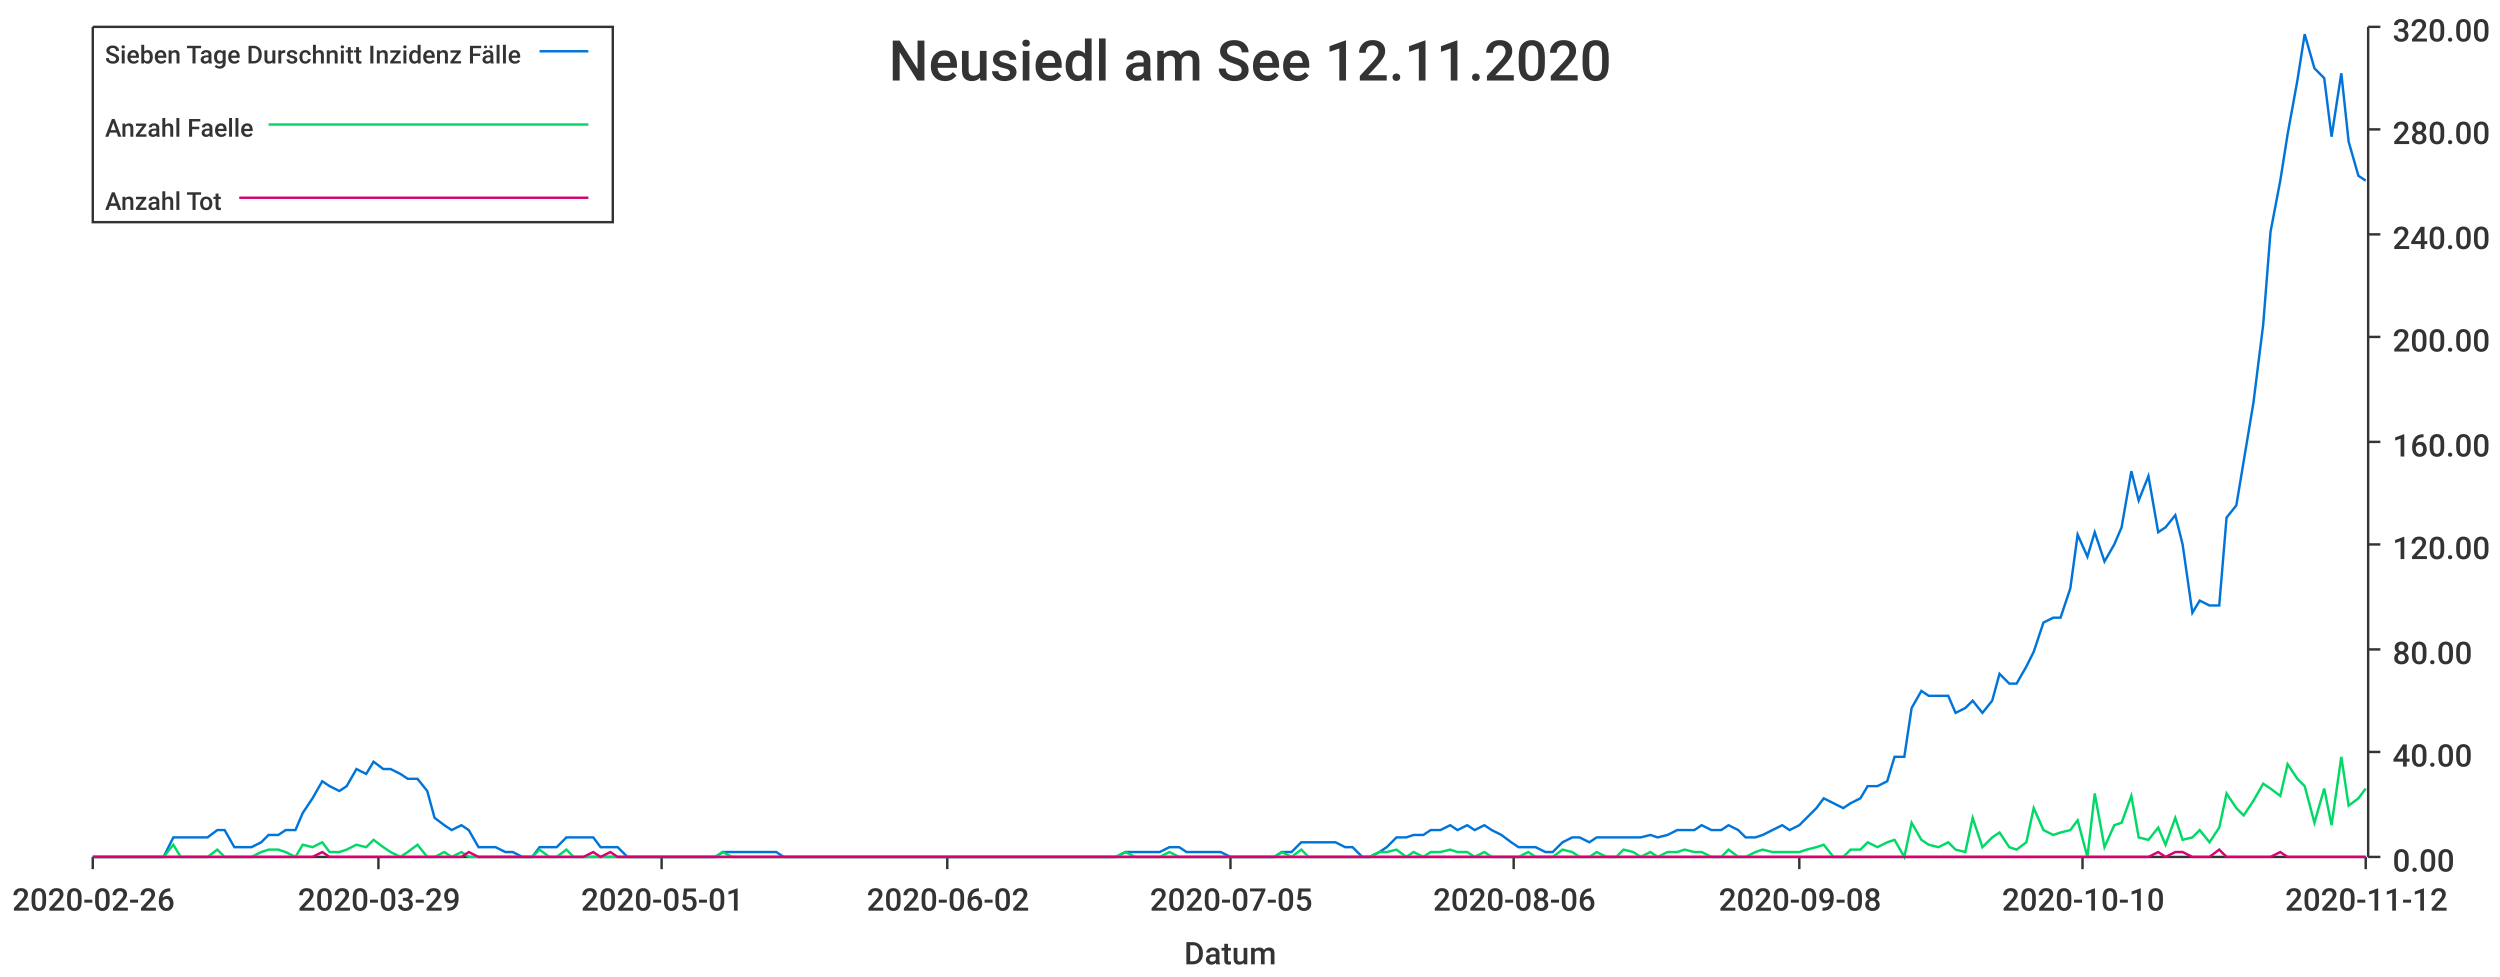
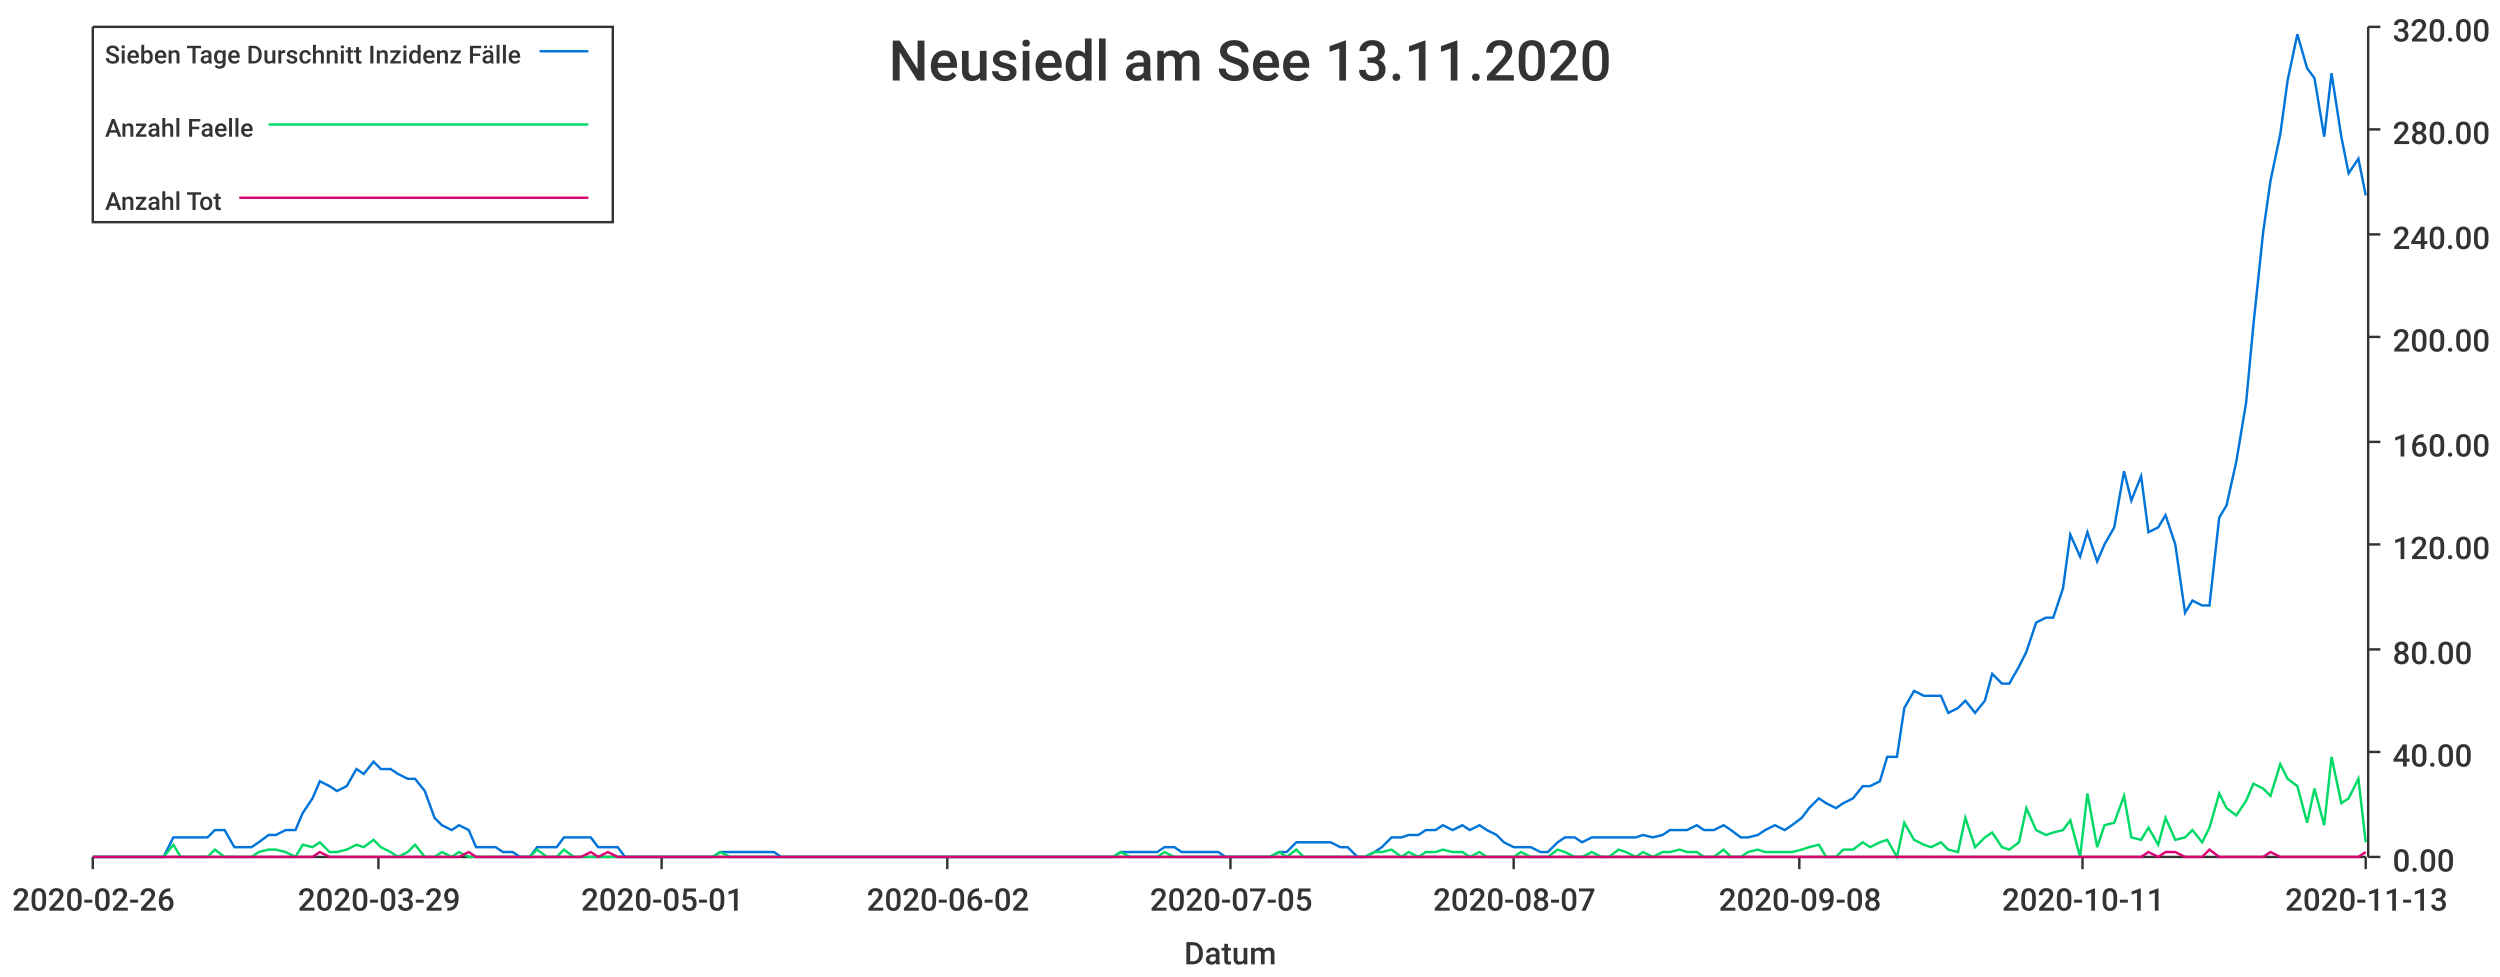
<svg xmlns="http://www.w3.org/2000/svg" width="1024" height="400">\n<path d="M 0 0 L 1024 0 L 1024 400 L 0 400 L 0 0" style="stroke-width:0;stroke:rgba(255,255,255,1.0);fill:rgba(255,255,255,1.0)" />
  <path d="M 38 11 L 969 11 L 969 351 L 38 351 L 38 11" style="stroke-width:0;stroke:rgba(255,255,255,1.0);fill:rgba(255,255,255,1.0)" />
  <path d="M 38 351 L 969 351" style="stroke-width:1;stroke:rgba(51,51,51,1.0);fill:none" />
  <path d="M 38 351 L 38 356" style="stroke-width:1;stroke:rgba(51,51,51,1.0);fill:none" />
  <text x="5" y="373" style="stroke-width:0;stroke:none;fill:rgba(51,51,51,1.0);font-size:12.8px;font-family:'Roboto Medium',sans-serif">2020-02-26</text>
  <path d="M 155 351 L 155 356" style="stroke-width:1;stroke:rgba(51,51,51,1.0);fill:none" />
  <text x="122" y="373" style="stroke-width:0;stroke:none;fill:rgba(51,51,51,1.0);font-size:12.8px;font-family:'Roboto Medium',sans-serif">2020-03-29</text>
  <path d="M 271 351 L 271 356" style="stroke-width:1;stroke:rgba(51,51,51,1.0);fill:none" />
  <text x="238" y="373" style="stroke-width:0;stroke:none;fill:rgba(51,51,51,1.0);font-size:12.8px;font-family:'Roboto Medium',sans-serif">2020-05-01</text>
  <path d="M 388 351 L 388 356" style="stroke-width:1;stroke:rgba(51,51,51,1.0);fill:none" />
  <text x="355" y="373" style="stroke-width:0;stroke:none;fill:rgba(51,51,51,1.0);font-size:12.8px;font-family:'Roboto Medium',sans-serif">2020-06-02</text>
  <path d="M 504 351 L 504 356" style="stroke-width:1;stroke:rgba(51,51,51,1.0);fill:none" />
  <text x="471" y="373" style="stroke-width:0;stroke:none;fill:rgba(51,51,51,1.0);font-size:12.8px;font-family:'Roboto Medium',sans-serif">2020-07-05</text>
  <path d="M 620 351 L 620 356" style="stroke-width:1;stroke:rgba(51,51,51,1.0);fill:none" />
-   <text x="587" y="373" style="stroke-width:0;stroke:none;fill:rgba(51,51,51,1.0);font-size:12.8px;font-family:'Roboto Medium',sans-serif">2020-08-06</text>
+   <text x="587" y="373" style="stroke-width:0;stroke:none;fill:rgba(51,51,51,1.0);font-size:12.8px;font-family:'Roboto Medium',sans-serif">2020-08-07</text>
  <path d="M 737 351 L 737 356" style="stroke-width:1;stroke:rgba(51,51,51,1.0);fill:none" />
  <text x="704" y="373" style="stroke-width:0;stroke:none;fill:rgba(51,51,51,1.0);font-size:12.8px;font-family:'Roboto Medium',sans-serif">2020-09-08</text>
  <path d="M 853 351 L 853 356" style="stroke-width:1;stroke:rgba(51,51,51,1.0);fill:none" />
-   <text x="820" y="373" style="stroke-width:0;stroke:none;fill:rgba(51,51,51,1.0);font-size:12.8px;font-family:'Roboto Medium',sans-serif">2020-10-10</text>
+   <text x="820" y="373" style="stroke-width:0;stroke:none;fill:rgba(51,51,51,1.0);font-size:12.8px;font-family:'Roboto Medium',sans-serif">2020-10-11</text>
  <path d="M 969 351 L 969 356" style="stroke-width:1;stroke:rgba(51,51,51,1.0);fill:none" />
-   <text x="936" y="373" style="stroke-width:0;stroke:none;fill:rgba(51,51,51,1.0);font-size:12.8px;font-family:'Roboto Medium',sans-serif">2020-11-12</text>
+   <text x="936" y="373" style="stroke-width:0;stroke:none;fill:rgba(51,51,51,1.0);font-size:12.8px;font-family:'Roboto Medium',sans-serif">2020-11-13</text>
  <text x="485" y="395" style="stroke-width:0;stroke:none;fill:rgba(51,51,51,1.0);font-size:12.8px;font-family:'Roboto Medium',sans-serif">Datum</text>
  <path d="M 970 351 L 970 11" style="stroke-width:1;stroke:rgba(51,51,51,1.0);fill:none" />
  <path d="M 970 351 L 975 351" style="stroke-width:1;stroke:rgba(51,51,51,1.0);fill:none" />
  <text x="980" y="357" style="stroke-width:0;stroke:none;fill:rgba(51,51,51,1.0);font-size:12.8px;font-family:'Roboto Medium',sans-serif">0.00</text>
  <path d="M 970 308 L 975 308" style="stroke-width:1;stroke:rgba(51,51,51,1.0);fill:none" />
  <text x="980" y="314" style="stroke-width:0;stroke:none;fill:rgba(51,51,51,1.0);font-size:12.8px;font-family:'Roboto Medium',sans-serif">40.00</text>
  <path d="M 970 266 L 975 266" style="stroke-width:1;stroke:rgba(51,51,51,1.0);fill:none" />
  <text x="980" y="272" style="stroke-width:0;stroke:none;fill:rgba(51,51,51,1.0);font-size:12.8px;font-family:'Roboto Medium',sans-serif">80.00</text>
  <path d="M 970 223 L 975 223" style="stroke-width:1;stroke:rgba(51,51,51,1.0);fill:none" />
  <text x="980" y="229" style="stroke-width:0;stroke:none;fill:rgba(51,51,51,1.0);font-size:12.8px;font-family:'Roboto Medium',sans-serif">120.00</text>
  <path d="M 970 181 L 975 181" style="stroke-width:1;stroke:rgba(51,51,51,1.0);fill:none" />
  <text x="980" y="187" style="stroke-width:0;stroke:none;fill:rgba(51,51,51,1.0);font-size:12.8px;font-family:'Roboto Medium',sans-serif">160.00</text>
  <path d="M 970 138 L 975 138" style="stroke-width:1;stroke:rgba(51,51,51,1.0);fill:none" />
  <text x="980" y="144" style="stroke-width:0;stroke:none;fill:rgba(51,51,51,1.0);font-size:12.8px;font-family:'Roboto Medium',sans-serif">200.00</text>
  <path d="M 970 96 L 975 96" style="stroke-width:1;stroke:rgba(51,51,51,1.0);fill:none" />
  <text x="980" y="102" style="stroke-width:0;stroke:none;fill:rgba(51,51,51,1.0);font-size:12.8px;font-family:'Roboto Medium',sans-serif">240.00</text>
  <path d="M 970 53 L 975 53" style="stroke-width:1;stroke:rgba(51,51,51,1.0);fill:none" />
  <text x="980" y="59" style="stroke-width:0;stroke:none;fill:rgba(51,51,51,1.0);font-size:12.8px;font-family:'Roboto Medium',sans-serif">280.00</text>
  <path d="M 970 11 L 975 11" style="stroke-width:1;stroke:rgba(51,51,51,1.0);fill:none" />
  <text x="980" y="17" style="stroke-width:0;stroke:none;fill:rgba(51,51,51,1.0);font-size:12.8px;font-family:'Roboto Medium',sans-serif">320.00</text>
-   <path d="M 38 351 L 42 351 L 46 351 L 49 351 L 53 351 L 56 351 L 60 351 L 64 351 L 67 351 L 71 343 L 74 343 L 78 343 L 81 343 L 85 343 L 89 340 L 92 340 L 96 347 L 99 347 L 103 347 L 107 345 L 110 342 L 114 342 L 117 340 L 121 340 L 124 333 L 128 327 L 132 320 L 135 322 L 139 324 L 142 322 L 146 315 L 150 317 L 153 312 L 157 315 L 160 315 L 164 317 L 167 319 L 171 319 L 175 324 L 178 335 L 182 338 L 185 340 L 189 338 L 192 340 L 196 347 L 200 347 L 203 347 L 207 349 L 210 349 L 214 351 L 218 351 L 221 347 L 225 347 L 228 347 L 232 343 L 235 343 L 239 343 L 243 343 L 246 347 L 250 347 L 253 347 L 257 351 L 261 351 L 264 351 L 268 351 L 271 351 L 275 351 L 278 351 L 282 351 L 286 351 L 289 351 L 293 351 L 296 349 L 300 349 L 303 349 L 307 349 L 311 349 L 314 349 L 318 349 L 321 351 L 325 351 L 329 351 L 332 351 L 336 351 L 339 351 L 343 351 L 346 351 L 350 351 L 354 351 L 357 351 L 361 351 L 364 351 L 368 351 L 372 351 L 375 351 L 379 351 L 382 351 L 386 351 L 389 351 L 393 351 L 397 351 L 400 351 L 404 351 L 407 351 L 411 351 L 414 351 L 418 351 L 422 351 L 425 351 L 429 351 L 432 351 L 436 351 L 440 351 L 443 351 L 447 351 L 450 351 L 454 351 L 457 351 L 461 349 L 465 349 L 468 349 L 472 349 L 475 349 L 479 347 L 483 347 L 486 349 L 490 349 L 493 349 L 497 349 L 500 349 L 504 351 L 508 351 L 511 351 L 515 351 L 518 351 L 522 351 L 525 349 L 529 349 L 533 345 L 536 345 L 540 345 L 543 345 L 547 345 L 551 347 L 554 347 L 558 351 L 561 351 L 565 349 L 568 347 L 572 343 L 576 343 L 579 342 L 583 342 L 586 340 L 590 340 L 594 338 L 597 340 L 601 338 L 604 340 L 608 338 L 611 340 L 615 342 L 619 345 L 622 347 L 626 347 L 629 347 L 633 349 L 636 349 L 640 345 L 644 343 L 647 343 L 651 345 L 654 343 L 658 343 L 662 343 L 665 343 L 669 343 L 672 343 L 676 342 L 679 343 L 683 342 L 687 340 L 690 340 L 694 340 L 697 338 L 701 340 L 705 340 L 708 338 L 712 340 L 715 343 L 719 343 L 722 342 L 726 340 L 730 338 L 733 340 L 737 338 L 740 335 L 744 331 L 747 327 L 751 329 L 755 331 L 758 329 L 762 327 L 765 322 L 769 322 L 773 320 L 776 310 L 780 310 L 783 290 L 787 283 L 790 285 L 794 285 L 798 285 L 801 292 L 805 290 L 808 287 L 812 292 L 816 287 L 819 276 L 823 280 L 826 280 L 830 273 L 833 267 L 837 255 L 841 253 L 844 253 L 848 241 L 851 219 L 855 228 L 858 218 L 862 230 L 866 223 L 869 216 L 873 193 L 876 205 L 880 195 L 884 218 L 887 216 L 891 211 L 894 223 L 898 251 L 901 246 L 905 248 L 909 248 L 912 212 L 916 207 L 919 189 L 923 165 L 927 133 L 930 95 L 934 74 L 937 55 L 941 33 L 944 14 L 948 28 L 952 32 L 955 56 L 959 30 L 962 58 L 966 72 L 969 74" style="stroke-width:1;stroke:rgba(0,116,217,1.0);fill:none" />
-   <path d="M 38 351 L 42 351 L 46 351 L 49 351 L 53 351 L 56 351 L 60 351 L 64 351 L 67 351 L 71 346 L 74 351 L 78 351 L 81 351 L 85 351 L 89 348 L 92 351 L 96 351 L 99 351 L 103 351 L 107 349 L 110 348 L 114 348 L 117 349 L 121 351 L 124 346 L 128 347 L 132 345 L 135 349 L 139 349 L 142 348 L 146 346 L 150 347 L 153 344 L 157 347 L 160 349 L 164 351 L 167 349 L 171 346 L 175 351 L 178 351 L 182 349 L 185 351 L 189 349 L 192 351 L 196 351 L 200 351 L 203 351 L 207 351 L 210 351 L 214 351 L 218 351 L 221 348 L 225 351 L 228 351 L 232 348 L 235 351 L 239 351 L 243 351 L 246 351 L 250 351 L 253 351 L 257 351 L 261 351 L 264 351 L 268 351 L 271 351 L 275 351 L 278 351 L 282 351 L 286 351 L 289 351 L 293 351 L 296 349 L 300 351 L 303 351 L 307 351 L 311 351 L 314 351 L 318 351 L 321 351 L 325 351 L 329 351 L 332 351 L 336 351 L 339 351 L 343 351 L 346 351 L 350 351 L 354 351 L 357 351 L 361 351 L 364 351 L 368 351 L 372 351 L 375 351 L 379 351 L 382 351 L 386 351 L 389 351 L 393 351 L 397 351 L 400 351 L 404 351 L 407 351 L 411 351 L 414 351 L 418 351 L 422 351 L 425 351 L 429 351 L 432 351 L 436 351 L 440 351 L 443 351 L 447 351 L 450 351 L 454 351 L 457 351 L 461 349 L 465 351 L 468 351 L 472 351 L 475 351 L 479 349 L 483 351 L 486 351 L 490 351 L 493 351 L 497 351 L 500 351 L 504 351 L 508 351 L 511 351 L 515 351 L 518 351 L 522 351 L 525 349 L 529 351 L 533 348 L 536 351 L 540 351 L 543 351 L 547 351 L 551 351 L 554 351 L 558 351 L 561 351 L 565 349 L 568 349 L 572 348 L 576 351 L 579 349 L 583 351 L 586 349 L 590 349 L 594 348 L 597 349 L 601 349 L 604 351 L 608 349 L 611 351 L 615 351 L 619 351 L 622 351 L 626 349 L 629 351 L 633 351 L 636 351 L 640 348 L 644 349 L 647 351 L 651 351 L 654 349 L 658 351 L 662 351 L 665 348 L 669 349 L 672 351 L 676 349 L 679 351 L 683 349 L 687 349 L 690 348 L 694 349 L 697 349 L 701 351 L 705 351 L 708 348 L 712 351 L 715 351 L 719 349 L 722 348 L 726 349 L 730 349 L 733 349 L 737 349 L 740 348 L 744 347 L 747 346 L 751 351 L 755 351 L 758 348 L 762 348 L 765 345 L 769 347 L 773 345 L 776 344 L 780 351 L 783 337 L 787 344 L 790 346 L 794 347 L 798 345 L 801 348 L 805 349 L 808 335 L 812 347 L 816 343 L 819 341 L 823 347 L 826 348 L 830 345 L 833 331 L 837 340 L 841 342 L 844 341 L 848 340 L 851 336 L 855 351 L 858 325 L 862 347 L 866 338 L 869 337 L 873 326 L 876 343 L 880 344 L 884 339 L 887 346 L 891 335 L 894 344 L 898 343 L 901 340 L 905 345 L 909 339 L 912 325 L 916 331 L 919 334 L 923 328 L 927 321 L 930 323 L 934 326 L 937 313 L 941 319 L 944 322 L 948 337 L 952 323 L 955 338 L 959 310 L 962 330 L 966 327 L 969 323" style="stroke-width:1;stroke:rgba(0,217,101,1.0);fill:none" />
-   <path d="M 38 351 L 42 351 L 46 351 L 49 351 L 53 351 L 56 351 L 60 351 L 64 351 L 67 351 L 71 351 L 74 351 L 78 351 L 81 351 L 85 351 L 89 351 L 92 351 L 96 351 L 99 351 L 103 351 L 107 351 L 110 351 L 114 351 L 117 351 L 121 351 L 124 351 L 128 351 L 132 349 L 135 351 L 139 351 L 142 351 L 146 351 L 150 351 L 153 351 L 157 351 L 160 351 L 164 351 L 167 351 L 171 351 L 175 351 L 178 351 L 182 351 L 185 351 L 189 351 L 192 349 L 196 351 L 200 351 L 203 351 L 207 351 L 210 351 L 214 351 L 218 351 L 221 351 L 225 351 L 228 351 L 232 351 L 235 351 L 239 351 L 243 349 L 246 351 L 250 349 L 253 351 L 257 351 L 261 351 L 264 351 L 268 351 L 271 351 L 275 351 L 278 351 L 282 351 L 286 351 L 289 351 L 293 351 L 296 351 L 300 351 L 303 351 L 307 351 L 311 351 L 314 351 L 318 351 L 321 351 L 325 351 L 329 351 L 332 351 L 336 351 L 339 351 L 343 351 L 346 351 L 350 351 L 354 351 L 357 351 L 361 351 L 364 351 L 368 351 L 372 351 L 375 351 L 379 351 L 382 351 L 386 351 L 389 351 L 393 351 L 397 351 L 400 351 L 404 351 L 407 351 L 411 351 L 414 351 L 418 351 L 422 351 L 425 351 L 429 351 L 432 351 L 436 351 L 440 351 L 443 351 L 447 351 L 450 351 L 454 351 L 457 351 L 461 351 L 465 351 L 468 351 L 472 351 L 475 351 L 479 351 L 483 351 L 486 351 L 490 351 L 493 351 L 497 351 L 500 351 L 504 351 L 508 351 L 511 351 L 515 351 L 518 351 L 522 351 L 525 351 L 529 351 L 533 351 L 536 351 L 540 351 L 543 351 L 547 351 L 551 351 L 554 351 L 558 351 L 561 351 L 565 351 L 568 351 L 572 351 L 576 351 L 579 351 L 583 351 L 586 351 L 590 351 L 594 351 L 597 351 L 601 351 L 604 351 L 608 351 L 611 351 L 615 351 L 619 351 L 622 351 L 626 351 L 629 351 L 633 351 L 636 351 L 640 351 L 644 351 L 647 351 L 651 351 L 654 351 L 658 351 L 662 351 L 665 351 L 669 351 L 672 351 L 676 351 L 679 351 L 683 351 L 687 351 L 690 351 L 694 351 L 697 351 L 701 351 L 705 351 L 708 351 L 712 351 L 715 351 L 719 351 L 722 351 L 726 351 L 730 351 L 733 351 L 737 351 L 740 351 L 744 351 L 747 351 L 751 351 L 755 351 L 758 351 L 762 351 L 765 351 L 769 351 L 773 351 L 776 351 L 780 351 L 783 351 L 787 351 L 790 351 L 794 351 L 798 351 L 801 351 L 805 351 L 808 351 L 812 351 L 816 351 L 819 351 L 823 351 L 826 351 L 830 351 L 833 351 L 837 351 L 841 351 L 844 351 L 848 351 L 851 351 L 855 351 L 858 351 L 862 351 L 866 351 L 869 351 L 873 351 L 876 351 L 880 351 L 884 349 L 887 351 L 891 349 L 894 349 L 898 351 L 901 351 L 905 351 L 909 348 L 912 351 L 916 351 L 919 351 L 923 351 L 927 351 L 930 351 L 934 349 L 937 351 L 941 351 L 944 351 L 948 351 L 952 351 L 955 351 L 959 351 L 962 351 L 966 351 L 969 351" style="stroke-width:1;stroke:rgba(217,0,116,1.0);fill:none" />
-   <text x="364" y="33" style="stroke-width:0;stroke:none;fill:rgba(51,51,51,1.0);font-size:23.0px;font-family:'Roboto Medium',sans-serif">Neusiedl am See 12.11.2020</text>
+   <path d="M 38 351 L 42 351 L 46 351 L 49 351 L 53 351 L 56 351 L 60 351 L 63 351 L 67 351 L 71 343 L 74 343 L 78 343 L 81 343 L 85 343 L 88 340 L 92 340 L 96 347 L 99 347 L 103 347 L 106 345 L 110 342 L 113 342 L 117 340 L 121 340 L 124 333 L 128 327 L 131 320 L 135 322 L 138 324 L 142 322 L 146 315 L 149 317 L 153 312 L 156 315 L 160 315 L 163 317 L 167 319 L 170 319 L 174 324 L 178 335 L 181 338 L 185 340 L 188 338 L 192 340 L 195 347 L 199 347 L 203 347 L 206 349 L 210 349 L 213 351 L 217 351 L 220 347 L 224 347 L 228 347 L 231 343 L 235 343 L 238 343 L 242 343 L 245 347 L 249 347 L 253 347 L 256 351 L 260 351 L 263 351 L 267 351 L 270 351 L 274 351 L 277 351 L 281 351 L 285 351 L 288 351 L 292 351 L 295 349 L 299 349 L 302 349 L 306 349 L 310 349 L 313 349 L 317 349 L 320 351 L 324 351 L 327 351 L 331 351 L 335 351 L 338 351 L 342 351 L 345 351 L 349 351 L 352 351 L 356 351 L 360 351 L 363 351 L 367 351 L 370 351 L 374 351 L 377 351 L 381 351 L 385 351 L 388 351 L 392 351 L 395 351 L 399 351 L 402 351 L 406 351 L 409 351 L 413 351 L 417 351 L 420 351 L 424 351 L 427 351 L 431 351 L 434 351 L 438 351 L 442 351 L 445 351 L 449 351 L 452 351 L 456 351 L 459 349 L 463 349 L 467 349 L 470 349 L 474 349 L 477 347 L 481 347 L 484 349 L 488 349 L 492 349 L 495 349 L 499 349 L 502 351 L 506 351 L 509 351 L 513 351 L 516 351 L 520 351 L 524 349 L 527 349 L 531 345 L 534 345 L 538 345 L 541 345 L 545 345 L 549 347 L 552 347 L 556 351 L 559 351 L 563 349 L 566 347 L 570 343 L 574 343 L 577 342 L 581 342 L 584 340 L 588 340 L 591 338 L 595 340 L 599 338 L 602 340 L 606 338 L 609 340 L 613 342 L 616 345 L 620 347 L 623 347 L 627 347 L 631 349 L 634 349 L 638 345 L 641 343 L 645 343 L 648 345 L 652 343 L 656 343 L 659 343 L 663 343 L 666 343 L 670 343 L 673 342 L 677 343 L 681 342 L 684 340 L 688 340 L 691 340 L 695 338 L 698 340 L 702 340 L 706 338 L 709 340 L 713 343 L 716 343 L 720 342 L 723 340 L 727 338 L 731 340 L 734 338 L 738 335 L 741 331 L 745 327 L 748 329 L 752 331 L 755 329 L 759 327 L 763 322 L 766 322 L 770 320 L 773 310 L 777 310 L 780 290 L 784 283 L 788 285 L 791 285 L 795 285 L 798 292 L 802 290 L 805 287 L 809 292 L 813 287 L 816 276 L 820 280 L 823 280 L 827 273 L 830 267 L 834 255 L 838 253 L 841 253 L 845 241 L 848 219 L 852 228 L 855 218 L 859 230 L 862 223 L 866 216 L 870 193 L 873 205 L 877 195 L 880 218 L 884 216 L 887 211 L 891 223 L 895 251 L 898 246 L 902 248 L 905 248 L 909 212 L 912 207 L 916 189 L 920 165 L 923 133 L 927 95 L 930 74 L 934 55 L 937 33 L 941 14 L 945 28 L 948 32 L 952 56 L 955 30 L 959 56 L 962 71 L 966 65 L 969 80" style="stroke-width:1;stroke:rgba(0,116,217,1.0);fill:none" />
+   <path d="M 38 351 L 42 351 L 46 351 L 49 351 L 53 351 L 56 351 L 60 351 L 63 351 L 67 351 L 71 346 L 74 351 L 78 351 L 81 351 L 85 351 L 88 348 L 92 351 L 96 351 L 99 351 L 103 351 L 106 349 L 110 348 L 113 348 L 117 349 L 121 351 L 124 346 L 128 347 L 131 345 L 135 349 L 138 349 L 142 348 L 146 346 L 149 347 L 153 344 L 156 347 L 160 349 L 163 351 L 167 349 L 170 346 L 174 351 L 178 351 L 181 349 L 185 351 L 188 349 L 192 351 L 195 351 L 199 351 L 203 351 L 206 351 L 210 351 L 213 351 L 217 351 L 220 348 L 224 351 L 228 351 L 231 348 L 235 351 L 238 351 L 242 351 L 245 351 L 249 351 L 253 351 L 256 351 L 260 351 L 263 351 L 267 351 L 270 351 L 274 351 L 277 351 L 281 351 L 285 351 L 288 351 L 292 351 L 295 349 L 299 351 L 302 351 L 306 351 L 310 351 L 313 351 L 317 351 L 320 351 L 324 351 L 327 351 L 331 351 L 335 351 L 338 351 L 342 351 L 345 351 L 349 351 L 352 351 L 356 351 L 360 351 L 363 351 L 367 351 L 370 351 L 374 351 L 377 351 L 381 351 L 385 351 L 388 351 L 392 351 L 395 351 L 399 351 L 402 351 L 406 351 L 409 351 L 413 351 L 417 351 L 420 351 L 424 351 L 427 351 L 431 351 L 434 351 L 438 351 L 442 351 L 445 351 L 449 351 L 452 351 L 456 351 L 459 349 L 463 351 L 467 351 L 470 351 L 474 351 L 477 349 L 481 351 L 484 351 L 488 351 L 492 351 L 495 351 L 499 351 L 502 351 L 506 351 L 509 351 L 513 351 L 516 351 L 520 351 L 524 349 L 527 351 L 531 348 L 534 351 L 538 351 L 541 351 L 545 351 L 549 351 L 552 351 L 556 351 L 559 351 L 563 349 L 566 349 L 570 348 L 574 351 L 577 349 L 581 351 L 584 349 L 588 349 L 591 348 L 595 349 L 599 349 L 602 351 L 606 349 L 609 351 L 613 351 L 616 351 L 620 351 L 623 349 L 627 351 L 631 351 L 634 351 L 638 348 L 641 349 L 645 351 L 648 351 L 652 349 L 656 351 L 659 351 L 663 348 L 666 349 L 670 351 L 673 349 L 677 351 L 681 349 L 684 349 L 688 348 L 691 349 L 695 349 L 698 351 L 702 351 L 706 348 L 709 351 L 713 351 L 716 349 L 720 348 L 723 349 L 727 349 L 731 349 L 734 349 L 738 348 L 741 347 L 745 346 L 748 351 L 752 351 L 755 348 L 759 348 L 763 345 L 766 347 L 770 345 L 773 344 L 777 351 L 780 337 L 784 344 L 788 346 L 791 347 L 795 345 L 798 348 L 802 349 L 805 335 L 809 347 L 813 343 L 816 341 L 820 347 L 823 348 L 827 345 L 830 331 L 834 340 L 838 342 L 841 341 L 845 340 L 848 336 L 852 351 L 855 325 L 859 347 L 862 338 L 866 337 L 870 326 L 873 343 L 877 344 L 880 339 L 884 346 L 887 335 L 891 344 L 895 343 L 898 340 L 902 345 L 905 339 L 909 325 L 912 331 L 916 334 L 920 328 L 923 321 L 927 323 L 930 326 L 934 313 L 937 319 L 941 322 L 945 337 L 948 323 L 952 338 L 955 310 L 959 329 L 962 327 L 966 319 L 969 345" style="stroke-width:1;stroke:rgba(0,217,101,1.0);fill:none" />
+   <path d="M 38 351 L 42 351 L 46 351 L 49 351 L 53 351 L 56 351 L 60 351 L 63 351 L 67 351 L 71 351 L 74 351 L 78 351 L 81 351 L 85 351 L 88 351 L 92 351 L 96 351 L 99 351 L 103 351 L 106 351 L 110 351 L 113 351 L 117 351 L 121 351 L 124 351 L 128 351 L 131 349 L 135 351 L 138 351 L 142 351 L 146 351 L 149 351 L 153 351 L 156 351 L 160 351 L 163 351 L 167 351 L 170 351 L 174 351 L 178 351 L 181 351 L 185 351 L 188 351 L 192 349 L 195 351 L 199 351 L 203 351 L 206 351 L 210 351 L 213 351 L 217 351 L 220 351 L 224 351 L 228 351 L 231 351 L 235 351 L 238 351 L 242 349 L 245 351 L 249 349 L 253 351 L 256 351 L 260 351 L 263 351 L 267 351 L 270 351 L 274 351 L 277 351 L 281 351 L 285 351 L 288 351 L 292 351 L 295 351 L 299 351 L 302 351 L 306 351 L 310 351 L 313 351 L 317 351 L 320 351 L 324 351 L 327 351 L 331 351 L 335 351 L 338 351 L 342 351 L 345 351 L 349 351 L 352 351 L 356 351 L 360 351 L 363 351 L 367 351 L 370 351 L 374 351 L 377 351 L 381 351 L 385 351 L 388 351 L 392 351 L 395 351 L 399 351 L 402 351 L 406 351 L 409 351 L 413 351 L 417 351 L 420 351 L 424 351 L 427 351 L 431 351 L 434 351 L 438 351 L 442 351 L 445 351 L 449 351 L 452 351 L 456 351 L 459 351 L 463 351 L 467 351 L 470 351 L 474 351 L 477 351 L 481 351 L 484 351 L 488 351 L 492 351 L 495 351 L 499 351 L 502 351 L 506 351 L 509 351 L 513 351 L 516 351 L 520 351 L 524 351 L 527 351 L 531 351 L 534 351 L 538 351 L 541 351 L 545 351 L 549 351 L 552 351 L 556 351 L 559 351 L 563 351 L 566 351 L 570 351 L 574 351 L 577 351 L 581 351 L 584 351 L 588 351 L 591 351 L 595 351 L 599 351 L 602 351 L 606 351 L 609 351 L 613 351 L 616 351 L 620 351 L 623 351 L 627 351 L 631 351 L 634 351 L 638 351 L 641 351 L 645 351 L 648 351 L 652 351 L 656 351 L 659 351 L 663 351 L 666 351 L 670 351 L 673 351 L 677 351 L 681 351 L 684 351 L 688 351 L 691 351 L 695 351 L 698 351 L 702 351 L 706 351 L 709 351 L 713 351 L 716 351 L 720 351 L 723 351 L 727 351 L 731 351 L 734 351 L 738 351 L 741 351 L 745 351 L 748 351 L 752 351 L 755 351 L 759 351 L 763 351 L 766 351 L 770 351 L 773 351 L 777 351 L 780 351 L 784 351 L 788 351 L 791 351 L 795 351 L 798 351 L 802 351 L 805 351 L 809 351 L 813 351 L 816 351 L 820 351 L 823 351 L 827 351 L 830 351 L 834 351 L 838 351 L 841 351 L 845 351 L 848 351 L 852 351 L 855 351 L 859 351 L 862 351 L 866 351 L 870 351 L 873 351 L 877 351 L 880 349 L 884 351 L 887 349 L 891 349 L 895 351 L 898 351 L 902 351 L 905 348 L 909 351 L 912 351 L 916 351 L 920 351 L 923 351 L 927 351 L 930 349 L 934 351 L 937 351 L 941 351 L 945 351 L 948 351 L 952 351 L 955 351 L 959 351 L 962 351 L 966 351 L 969 349" style="stroke-width:1;stroke:rgba(217,0,116,1.0);fill:none" />
+   <text x="364" y="33" style="stroke-width:0;stroke:none;fill:rgba(51,51,51,1.0);font-size:23.0px;font-family:'Roboto Medium',sans-serif">Neusiedl am See 13.11.2020</text>
  <path d="M 38 11 L 251 11 L 251 91 L 38 91 L 38 11" style="stroke-width:1;stroke:rgba(51,51,51,1.0);fill:rgba(255,255,255,1.0)" />
  <text x="43" y="26" style="stroke-width:0;stroke:none;fill:rgba(51,51,51,1.0);font-size:10.2px;font-family:'Roboto Medium',sans-serif">Sieben Tage Durschnitt Inzidenz Fälle</text>
  <path d="M 221 21 L 241 21" style="stroke-width:1;stroke:rgba(0,116,217,1.0);fill:none" />
  <text x="43" y="56" style="stroke-width:0;stroke:none;fill:rgba(51,51,51,1.0);font-size:10.2px;font-family:'Roboto Medium',sans-serif">Anzahl Faelle</text>
  <path d="M 110 51 L 241 51" style="stroke-width:1;stroke:rgba(0,217,101,1.0);fill:none" />
  <text x="43" y="86" style="stroke-width:0;stroke:none;fill:rgba(51,51,51,1.0);font-size:10.2px;font-family:'Roboto Medium',sans-serif">Anzahl Tot</text>
  <path d="M 98 81 L 241 81" style="stroke-width:1;stroke:rgba(217,0,116,1.0);fill:none" />
</svg>
